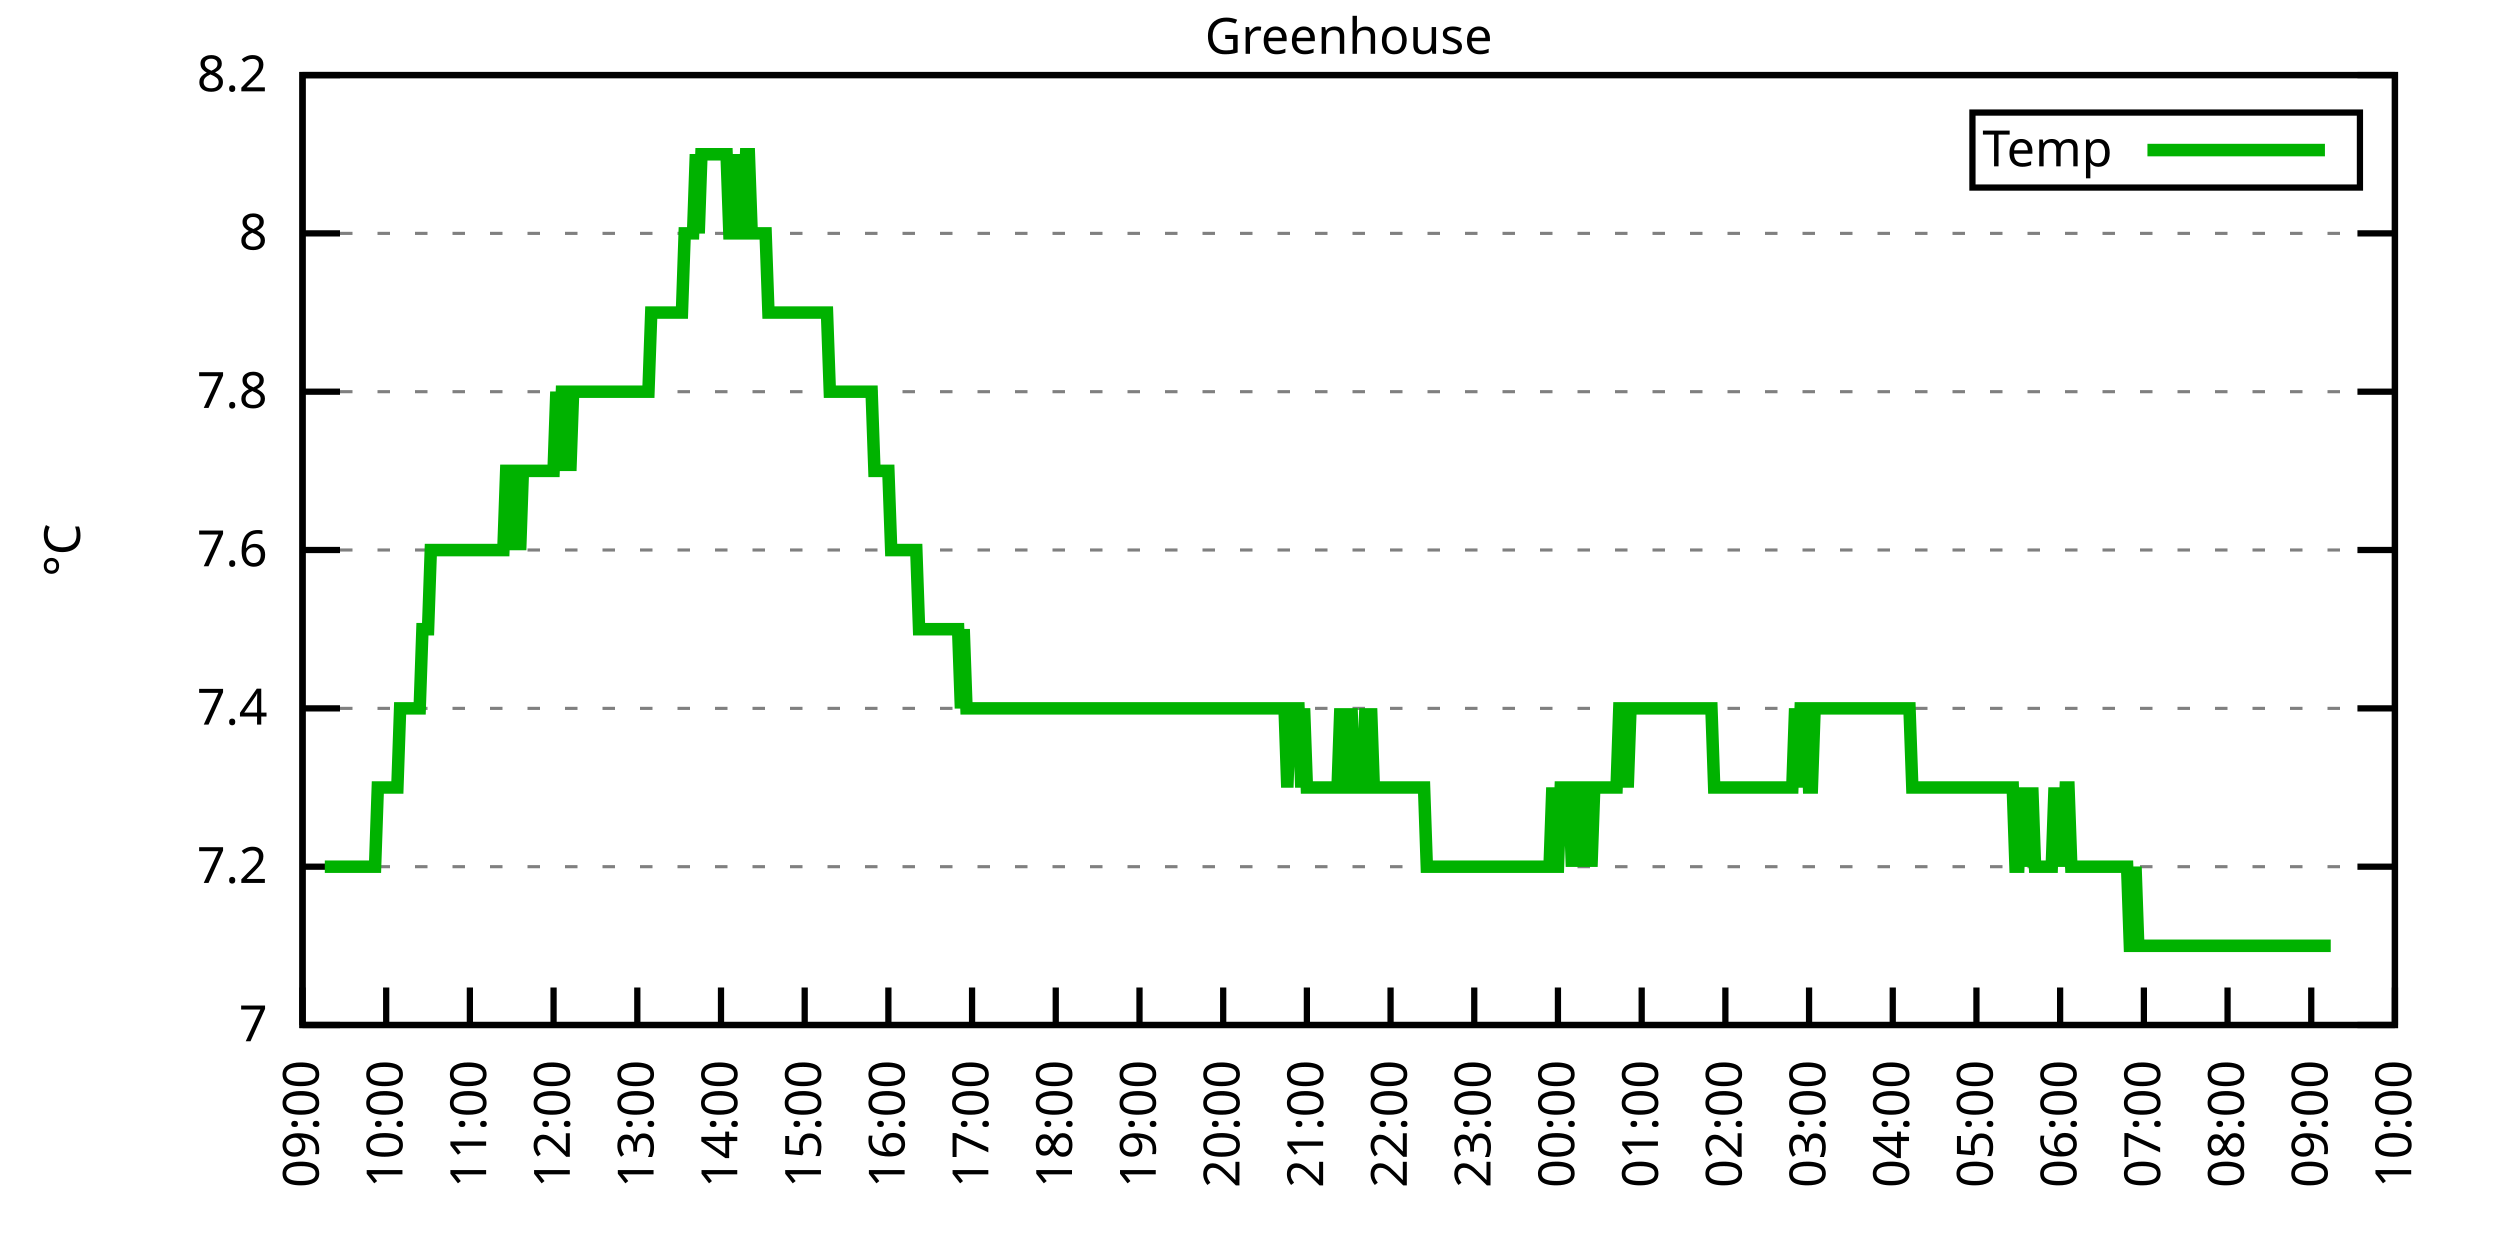
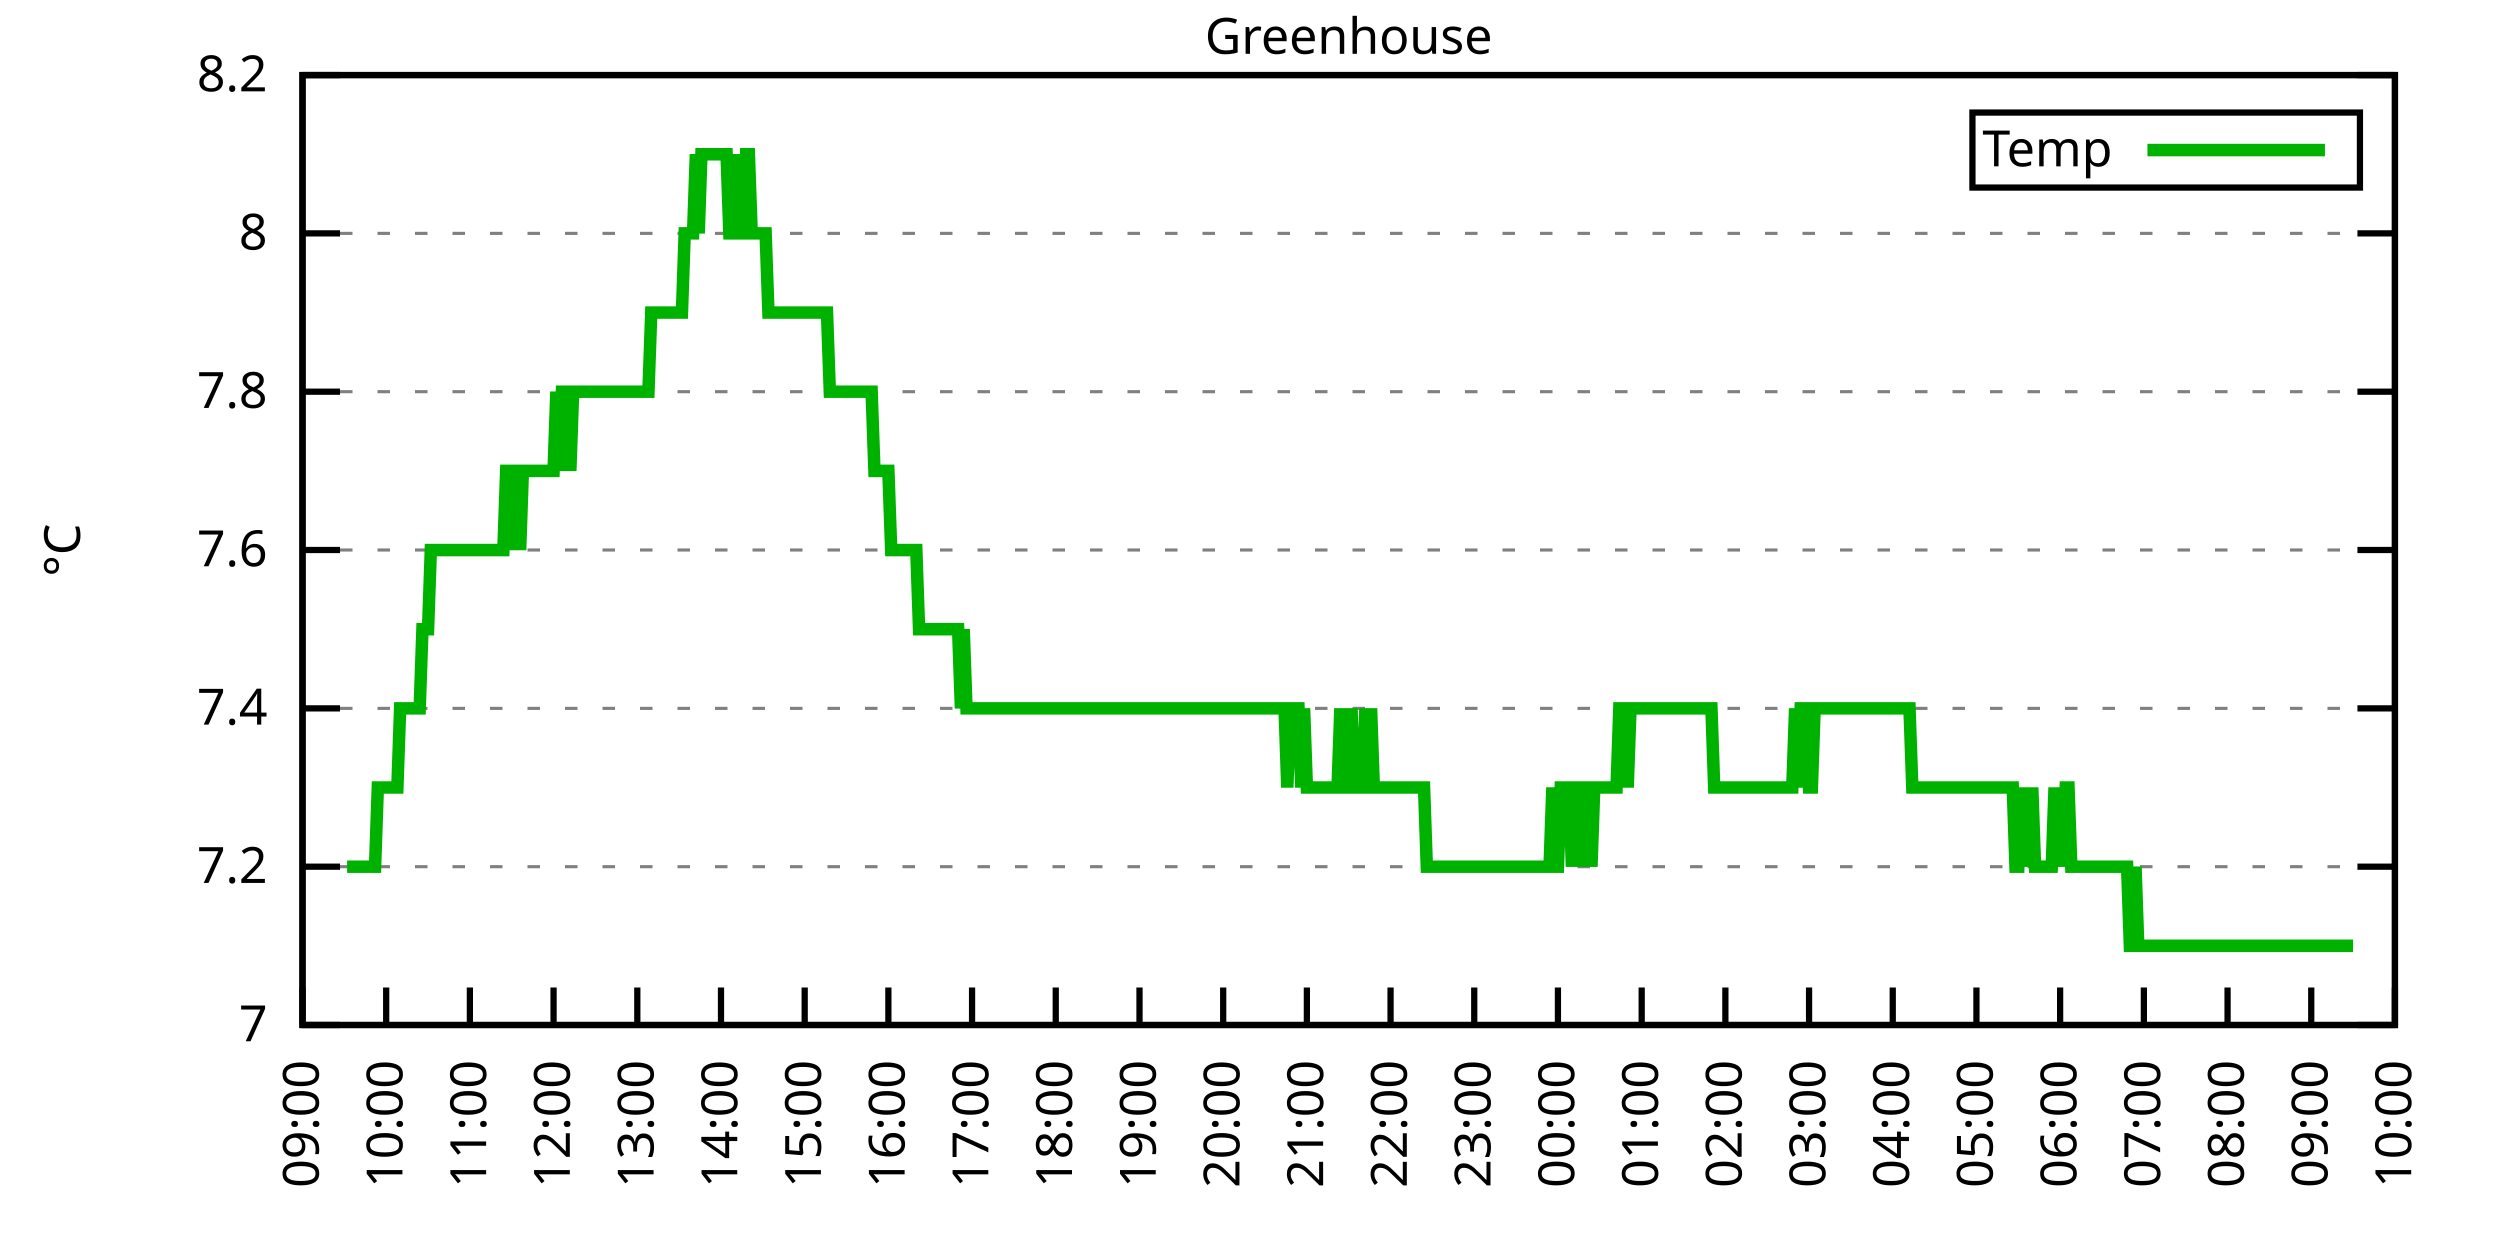
<svg xmlns="http://www.w3.org/2000/svg" xmlns:xlink="http://www.w3.org/1999/xlink" width="400" height="200" viewBox="0 0 400 200">
  <g id="gnuplot_canvas">
    <rect x="0" y="0" width="400" height="200" fill="none" />
    <defs>
      <circle id="gpDot" r="0.5" stroke-width="0.5" stroke="currentColor" />
      <path id="gpPt0" stroke-width="0.333" stroke="currentColor" d="M-1,0 h2 M0,-1 v2" />
      <path id="gpPt1" stroke-width="0.333" stroke="currentColor" d="M-1,-1 L1,1 M1,-1 L-1,1" />
      <path id="gpPt2" stroke-width="0.333" stroke="currentColor" d="M-1,0 L1,0 M0,-1 L0,1 M-1,-1 L1,1 M-1,1 L1,-1" />
      <rect id="gpPt3" stroke-width="0.333" stroke="currentColor" x="-1" y="-1" width="2" height="2" />
      <rect id="gpPt4" stroke-width="0.333" stroke="currentColor" fill="currentColor" x="-1" y="-1" width="2" height="2" />
      <circle id="gpPt5" stroke-width="0.333" stroke="currentColor" cx="0" cy="0" r="1" />
      <use xlink:href="#gpPt5" id="gpPt6" fill="currentColor" stroke="none" />
      <path id="gpPt7" stroke-width="0.333" stroke="currentColor" d="M0,-1.33 L-1.33,0.67 L1.33,0.67 z" />
      <use xlink:href="#gpPt7" id="gpPt8" fill="currentColor" stroke="none" />
      <use xlink:href="#gpPt7" id="gpPt9" stroke="currentColor" transform="rotate(180)" />
      <use xlink:href="#gpPt9" id="gpPt10" fill="currentColor" stroke="none" />
      <use xlink:href="#gpPt3" id="gpPt11" stroke="currentColor" transform="rotate(45)" />
      <use xlink:href="#gpPt11" id="gpPt12" fill="currentColor" stroke="none" />
      <path id="gpPt13" stroke-width="0.333" stroke="currentColor" d="M0,1.330 L1.265,0.411 L0.782,-1.067 L-0.782,-1.076 L-1.265,0.411 z" />
      <use xlink:href="#gpPt13" id="gpPt14" fill="currentColor" stroke="none" />
      <filter id="textbox" filterUnits="objectBoundingBox" x="0" y="0" height="1" width="1">
        <feFlood flood-color="white" flood-opacity="1" result="bgnd" />
        <feComposite in="SourceGraphic" in2="bgnd" operator="atop" />
      </filter>
      <filter id="greybox" filterUnits="objectBoundingBox" x="0" y="0" height="1" width="1">
        <feFlood flood-color="lightgrey" flood-opacity="1" result="grey" />
        <feComposite in="SourceGraphic" in2="grey" operator="atop" />
      </filter>
    </defs>
    <g fill="none" color="white" stroke="currentColor" stroke-width="1.00" stroke-linecap="butt" stroke-linejoin="miter">
</g>
    <g fill="none" color="black" stroke="currentColor" stroke-width="1.00" stroke-linecap="butt" stroke-linejoin="miter">
      <g stroke="none" shape-rendering="crispEdges">
        <polygon fill="rgb(255, 255, 255)" points="48.40,164.00 383.18,164.00 383.18,12.02 48.40,12.02 " />
      </g>
    </g>
    <g fill="none" color="black" stroke="currentColor" stroke-width="1.00" stroke-linecap="butt" stroke-linejoin="miter">
</g>
    <g fill="none" color="black" stroke="black" stroke-width="0.50" stroke-linecap="butt" stroke-linejoin="miter">
</g>
    <g fill="none" color="gray" stroke="currentColor" stroke-width="0.50" stroke-linecap="butt" stroke-linejoin="miter">
      <path stroke="gray" stroke-dasharray="2,4" class="gridline" d="M48.40,164.00 L383.19,164.00  " />
    </g>
    <g fill="none" color="gray" stroke="gray" stroke-width="1.00" stroke-linecap="butt" stroke-linejoin="miter">
</g>
    <g fill="none" color="black" stroke="currentColor" stroke-width="1.00" stroke-linecap="butt" stroke-linejoin="miter">
      <path stroke="black" d="M48.40,164.00 L54.40,164.00 M383.19,164.00 L377.19,164.00  " />
      <g transform="translate(42.80,166.60)" stroke="none" fill="black" font-family="Sans" font-size="8.00" text-anchor="end">
        <text>
          <tspan font-family="Sans"> 7</tspan>
        </text>
      </g>
    </g>
    <g fill="none" color="black" stroke="currentColor" stroke-width="1.00" stroke-linecap="butt" stroke-linejoin="miter">
</g>
    <g fill="none" color="black" stroke="black" stroke-width="0.50" stroke-linecap="butt" stroke-linejoin="miter">
</g>
    <g fill="none" color="gray" stroke="currentColor" stroke-width="0.50" stroke-linecap="butt" stroke-linejoin="miter">
      <path stroke="gray" stroke-dasharray="2,4" class="gridline" d="M48.40,138.67 L383.19,138.67  " />
    </g>
    <g fill="none" color="gray" stroke="gray" stroke-width="1.00" stroke-linecap="butt" stroke-linejoin="miter">
</g>
    <g fill="none" color="black" stroke="currentColor" stroke-width="1.00" stroke-linecap="butt" stroke-linejoin="miter">
      <path stroke="black" d="M48.40,138.67 L54.40,138.67 M383.19,138.67 L377.19,138.67  " />
      <g transform="translate(42.80,141.27)" stroke="none" fill="black" font-family="Sans" font-size="8.00" text-anchor="end">
        <text>
          <tspan font-family="Sans"> 7.2</tspan>
        </text>
      </g>
    </g>
    <g fill="none" color="black" stroke="currentColor" stroke-width="1.00" stroke-linecap="butt" stroke-linejoin="miter">
</g>
    <g fill="none" color="black" stroke="black" stroke-width="0.50" stroke-linecap="butt" stroke-linejoin="miter">
</g>
    <g fill="none" color="gray" stroke="currentColor" stroke-width="0.50" stroke-linecap="butt" stroke-linejoin="miter">
      <path stroke="gray" stroke-dasharray="2,4" class="gridline" d="M48.40,113.34 L383.19,113.34  " />
    </g>
    <g fill="none" color="gray" stroke="gray" stroke-width="1.00" stroke-linecap="butt" stroke-linejoin="miter">
</g>
    <g fill="none" color="black" stroke="currentColor" stroke-width="1.00" stroke-linecap="butt" stroke-linejoin="miter">
      <path stroke="black" d="M48.40,113.34 L54.40,113.34 M383.19,113.34 L377.19,113.34  " />
      <g transform="translate(42.80,115.94)" stroke="none" fill="black" font-family="Sans" font-size="8.00" text-anchor="end">
        <text>
          <tspan font-family="Sans"> 7.4</tspan>
        </text>
      </g>
    </g>
    <g fill="none" color="black" stroke="currentColor" stroke-width="1.00" stroke-linecap="butt" stroke-linejoin="miter">
</g>
    <g fill="none" color="black" stroke="black" stroke-width="0.50" stroke-linecap="butt" stroke-linejoin="miter">
</g>
    <g fill="none" color="gray" stroke="currentColor" stroke-width="0.50" stroke-linecap="butt" stroke-linejoin="miter">
      <path stroke="gray" stroke-dasharray="2,4" class="gridline" d="M48.40,88.00 L383.19,88.00  " />
    </g>
    <g fill="none" color="gray" stroke="gray" stroke-width="1.00" stroke-linecap="butt" stroke-linejoin="miter">
</g>
    <g fill="none" color="black" stroke="currentColor" stroke-width="1.00" stroke-linecap="butt" stroke-linejoin="miter">
      <path stroke="black" d="M48.40,88.00 L54.40,88.00 M383.19,88.00 L377.19,88.00  " />
      <g transform="translate(42.80,90.60)" stroke="none" fill="black" font-family="Sans" font-size="8.00" text-anchor="end">
        <text>
          <tspan font-family="Sans"> 7.6</tspan>
        </text>
      </g>
    </g>
    <g fill="none" color="black" stroke="currentColor" stroke-width="1.00" stroke-linecap="butt" stroke-linejoin="miter">
</g>
    <g fill="none" color="black" stroke="black" stroke-width="0.50" stroke-linecap="butt" stroke-linejoin="miter">
</g>
    <g fill="none" color="gray" stroke="currentColor" stroke-width="0.50" stroke-linecap="butt" stroke-linejoin="miter">
      <path stroke="gray" stroke-dasharray="2,4" class="gridline" d="M48.40,62.67 L383.19,62.67  " />
    </g>
    <g fill="none" color="gray" stroke="gray" stroke-width="1.00" stroke-linecap="butt" stroke-linejoin="miter">
</g>
    <g fill="none" color="black" stroke="currentColor" stroke-width="1.00" stroke-linecap="butt" stroke-linejoin="miter">
      <path stroke="black" d="M48.40,62.67 L54.40,62.67 M383.19,62.67 L377.19,62.67  " />
      <g transform="translate(42.80,65.27)" stroke="none" fill="black" font-family="Sans" font-size="8.00" text-anchor="end">
        <text>
          <tspan font-family="Sans"> 7.8</tspan>
        </text>
      </g>
    </g>
    <g fill="none" color="black" stroke="currentColor" stroke-width="1.00" stroke-linecap="butt" stroke-linejoin="miter">
</g>
    <g fill="none" color="black" stroke="black" stroke-width="0.50" stroke-linecap="butt" stroke-linejoin="miter">
</g>
    <g fill="none" color="gray" stroke="currentColor" stroke-width="0.50" stroke-linecap="butt" stroke-linejoin="miter">
      <path stroke="gray" stroke-dasharray="2,4" class="gridline" d="M48.40,37.34 L383.19,37.34  " />
    </g>
    <g fill="none" color="gray" stroke="gray" stroke-width="1.00" stroke-linecap="butt" stroke-linejoin="miter">
</g>
    <g fill="none" color="black" stroke="currentColor" stroke-width="1.00" stroke-linecap="butt" stroke-linejoin="miter">
      <path stroke="black" d="M48.40,37.34 L54.40,37.34 M383.19,37.34 L377.19,37.34  " />
      <g transform="translate(42.80,39.94)" stroke="none" fill="black" font-family="Sans" font-size="8.00" text-anchor="end">
        <text>
          <tspan font-family="Sans"> 8</tspan>
        </text>
      </g>
    </g>
    <g fill="none" color="black" stroke="currentColor" stroke-width="1.00" stroke-linecap="butt" stroke-linejoin="miter">
</g>
    <g fill="none" color="black" stroke="black" stroke-width="0.50" stroke-linecap="butt" stroke-linejoin="miter">
</g>
    <g fill="none" color="gray" stroke="currentColor" stroke-width="0.50" stroke-linecap="butt" stroke-linejoin="miter">
      <path stroke="gray" stroke-dasharray="2,4" class="gridline" d="M48.40,12.01 L383.19,12.01  " />
    </g>
    <g fill="none" color="gray" stroke="gray" stroke-width="1.00" stroke-linecap="butt" stroke-linejoin="miter">
</g>
    <g fill="none" color="black" stroke="currentColor" stroke-width="1.00" stroke-linecap="butt" stroke-linejoin="miter">
      <path stroke="black" d="M48.40,12.01 L54.40,12.01 M383.19,12.01 L377.19,12.01  " />
      <g transform="translate(42.80,14.61)" stroke="none" fill="black" font-family="Sans" font-size="8.00" text-anchor="end">
        <text>
          <tspan font-family="Sans"> 8.2</tspan>
        </text>
      </g>
    </g>
    <g fill="none" color="black" stroke="currentColor" stroke-width="1.00" stroke-linecap="butt" stroke-linejoin="miter">
      <path stroke="black" d="M48.40,164.00 L48.40,158.00  " />
      <g transform="translate(51.00,169.60) rotate(270.00)" stroke="none" fill="black" font-family="Sans" font-size="8.00" text-anchor="end">
        <text>
          <tspan font-family="Sans">09:00</tspan>
        </text>
      </g>
    </g>
    <g fill="none" color="black" stroke="currentColor" stroke-width="1.00" stroke-linecap="butt" stroke-linejoin="miter">
      <path stroke="black" d="M61.79,164.00 L61.79,158.00  " />
      <g transform="translate(64.39,169.60) rotate(270.00)" stroke="none" fill="black" font-family="Sans" font-size="8.00" text-anchor="end">
        <text>
          <tspan font-family="Sans">10:00</tspan>
        </text>
      </g>
    </g>
    <g fill="none" color="black" stroke="currentColor" stroke-width="1.00" stroke-linecap="butt" stroke-linejoin="miter">
      <path stroke="black" d="M75.18,164.00 L75.18,158.00  " />
      <g transform="translate(77.78,169.60) rotate(270.00)" stroke="none" fill="black" font-family="Sans" font-size="8.00" text-anchor="end">
        <text>
          <tspan font-family="Sans">11:00</tspan>
        </text>
      </g>
    </g>
    <g fill="none" color="black" stroke="currentColor" stroke-width="1.00" stroke-linecap="butt" stroke-linejoin="miter">
      <path stroke="black" d="M88.57,164.00 L88.57,158.00  " />
      <g transform="translate(91.17,169.60) rotate(270.00)" stroke="none" fill="black" font-family="Sans" font-size="8.00" text-anchor="end">
        <text>
          <tspan font-family="Sans">12:00</tspan>
        </text>
      </g>
    </g>
    <g fill="none" color="black" stroke="currentColor" stroke-width="1.00" stroke-linecap="butt" stroke-linejoin="miter">
      <path stroke="black" d="M101.97,164.00 L101.97,158.00  " />
      <g transform="translate(104.57,169.60) rotate(270.00)" stroke="none" fill="black" font-family="Sans" font-size="8.00" text-anchor="end">
        <text>
          <tspan font-family="Sans">13:00</tspan>
        </text>
      </g>
    </g>
    <g fill="none" color="black" stroke="currentColor" stroke-width="1.00" stroke-linecap="butt" stroke-linejoin="miter">
      <path stroke="black" d="M115.36,164.00 L115.36,158.00  " />
      <g transform="translate(117.96,169.60) rotate(270.00)" stroke="none" fill="black" font-family="Sans" font-size="8.00" text-anchor="end">
        <text>
          <tspan font-family="Sans">14:00</tspan>
        </text>
      </g>
    </g>
    <g fill="none" color="black" stroke="currentColor" stroke-width="1.00" stroke-linecap="butt" stroke-linejoin="miter">
      <path stroke="black" d="M128.75,164.00 L128.75,158.00  " />
      <g transform="translate(131.35,169.60) rotate(270.00)" stroke="none" fill="black" font-family="Sans" font-size="8.00" text-anchor="end">
        <text>
          <tspan font-family="Sans">15:00</tspan>
        </text>
      </g>
    </g>
    <g fill="none" color="black" stroke="currentColor" stroke-width="1.00" stroke-linecap="butt" stroke-linejoin="miter">
      <path stroke="black" d="M142.14,164.00 L142.14,158.00  " />
      <g transform="translate(144.74,169.60) rotate(270.00)" stroke="none" fill="black" font-family="Sans" font-size="8.00" text-anchor="end">
        <text>
          <tspan font-family="Sans">16:00</tspan>
        </text>
      </g>
    </g>
    <g fill="none" color="black" stroke="currentColor" stroke-width="1.00" stroke-linecap="butt" stroke-linejoin="miter">
      <path stroke="black" d="M155.53,164.00 L155.53,158.00  " />
      <g transform="translate(158.13,169.60) rotate(270.00)" stroke="none" fill="black" font-family="Sans" font-size="8.00" text-anchor="end">
        <text>
          <tspan font-family="Sans">17:00</tspan>
        </text>
      </g>
    </g>
    <g fill="none" color="black" stroke="currentColor" stroke-width="1.00" stroke-linecap="butt" stroke-linejoin="miter">
      <path stroke="black" d="M168.92,164.00 L168.92,158.00  " />
      <g transform="translate(171.52,169.60) rotate(270.00)" stroke="none" fill="black" font-family="Sans" font-size="8.00" text-anchor="end">
        <text>
          <tspan font-family="Sans">18:00</tspan>
        </text>
      </g>
    </g>
    <g fill="none" color="black" stroke="currentColor" stroke-width="1.00" stroke-linecap="butt" stroke-linejoin="miter">
      <path stroke="black" d="M182.32,164.00 L182.32,158.00  " />
      <g transform="translate(184.92,169.60) rotate(270.00)" stroke="none" fill="black" font-family="Sans" font-size="8.00" text-anchor="end">
        <text>
          <tspan font-family="Sans">19:00</tspan>
        </text>
      </g>
    </g>
    <g fill="none" color="black" stroke="currentColor" stroke-width="1.00" stroke-linecap="butt" stroke-linejoin="miter">
      <path stroke="black" d="M195.71,164.00 L195.71,158.00  " />
      <g transform="translate(198.31,169.60) rotate(270.00)" stroke="none" fill="black" font-family="Sans" font-size="8.00" text-anchor="end">
        <text>
          <tspan font-family="Sans">20:00</tspan>
        </text>
      </g>
    </g>
    <g fill="none" color="black" stroke="currentColor" stroke-width="1.00" stroke-linecap="butt" stroke-linejoin="miter">
      <path stroke="black" d="M209.10,164.00 L209.10,158.00  " />
      <g transform="translate(211.70,169.60) rotate(270.00)" stroke="none" fill="black" font-family="Sans" font-size="8.00" text-anchor="end">
        <text>
          <tspan font-family="Sans">21:00</tspan>
        </text>
      </g>
    </g>
    <g fill="none" color="black" stroke="currentColor" stroke-width="1.00" stroke-linecap="butt" stroke-linejoin="miter">
      <path stroke="black" d="M222.49,164.00 L222.49,158.00  " />
      <g transform="translate(225.09,169.60) rotate(270.00)" stroke="none" fill="black" font-family="Sans" font-size="8.00" text-anchor="end">
        <text>
          <tspan font-family="Sans">22:00</tspan>
        </text>
      </g>
    </g>
    <g fill="none" color="black" stroke="currentColor" stroke-width="1.00" stroke-linecap="butt" stroke-linejoin="miter">
      <path stroke="black" d="M235.88,164.00 L235.88,158.00  " />
      <g transform="translate(238.48,169.60) rotate(270.00)" stroke="none" fill="black" font-family="Sans" font-size="8.00" text-anchor="end">
        <text>
          <tspan font-family="Sans">23:00</tspan>
        </text>
      </g>
    </g>
    <g fill="none" color="black" stroke="currentColor" stroke-width="1.00" stroke-linecap="butt" stroke-linejoin="miter">
      <path stroke="black" d="M249.27,164.00 L249.27,158.00  " />
      <g transform="translate(251.87,169.60) rotate(270.00)" stroke="none" fill="black" font-family="Sans" font-size="8.00" text-anchor="end">
        <text>
          <tspan font-family="Sans">00:00</tspan>
        </text>
      </g>
    </g>
    <g fill="none" color="black" stroke="currentColor" stroke-width="1.00" stroke-linecap="butt" stroke-linejoin="miter">
      <path stroke="black" d="M262.67,164.00 L262.67,158.00  " />
      <g transform="translate(265.27,169.60) rotate(270.00)" stroke="none" fill="black" font-family="Sans" font-size="8.00" text-anchor="end">
        <text>
          <tspan font-family="Sans">01:00</tspan>
        </text>
      </g>
    </g>
    <g fill="none" color="black" stroke="currentColor" stroke-width="1.00" stroke-linecap="butt" stroke-linejoin="miter">
      <path stroke="black" d="M276.06,164.00 L276.06,158.00  " />
      <g transform="translate(278.66,169.60) rotate(270.00)" stroke="none" fill="black" font-family="Sans" font-size="8.00" text-anchor="end">
        <text>
          <tspan font-family="Sans">02:00</tspan>
        </text>
      </g>
    </g>
    <g fill="none" color="black" stroke="currentColor" stroke-width="1.00" stroke-linecap="butt" stroke-linejoin="miter">
      <path stroke="black" d="M289.45,164.00 L289.45,158.00  " />
      <g transform="translate(292.05,169.60) rotate(270.00)" stroke="none" fill="black" font-family="Sans" font-size="8.00" text-anchor="end">
        <text>
          <tspan font-family="Sans">03:00</tspan>
        </text>
      </g>
    </g>
    <g fill="none" color="black" stroke="currentColor" stroke-width="1.00" stroke-linecap="butt" stroke-linejoin="miter">
      <path stroke="black" d="M302.84,164.00 L302.84,158.00  " />
      <g transform="translate(305.44,169.60) rotate(270.00)" stroke="none" fill="black" font-family="Sans" font-size="8.00" text-anchor="end">
        <text>
          <tspan font-family="Sans">04:00</tspan>
        </text>
      </g>
    </g>
    <g fill="none" color="black" stroke="currentColor" stroke-width="1.00" stroke-linecap="butt" stroke-linejoin="miter">
      <path stroke="black" d="M316.23,164.00 L316.23,158.00  " />
      <g transform="translate(318.83,169.60) rotate(270.00)" stroke="none" fill="black" font-family="Sans" font-size="8.00" text-anchor="end">
        <text>
          <tspan font-family="Sans">05:00</tspan>
        </text>
      </g>
    </g>
    <g fill="none" color="black" stroke="currentColor" stroke-width="1.00" stroke-linecap="butt" stroke-linejoin="miter">
      <path stroke="black" d="M329.62,164.00 L329.62,158.00  " />
      <g transform="translate(332.22,169.60) rotate(270.00)" stroke="none" fill="black" font-family="Sans" font-size="8.00" text-anchor="end">
        <text>
          <tspan font-family="Sans">06:00</tspan>
        </text>
      </g>
    </g>
    <g fill="none" color="black" stroke="currentColor" stroke-width="1.00" stroke-linecap="butt" stroke-linejoin="miter">
      <path stroke="black" d="M343.02,164.00 L343.02,158.00  " />
      <g transform="translate(345.62,169.60) rotate(270.00)" stroke="none" fill="black" font-family="Sans" font-size="8.00" text-anchor="end">
        <text>
          <tspan font-family="Sans">07:00</tspan>
        </text>
      </g>
    </g>
    <g fill="none" color="black" stroke="currentColor" stroke-width="1.00" stroke-linecap="butt" stroke-linejoin="miter">
      <path stroke="black" d="M356.41,164.00 L356.41,158.00  " />
      <g transform="translate(359.01,169.60) rotate(270.00)" stroke="none" fill="black" font-family="Sans" font-size="8.00" text-anchor="end">
        <text>
          <tspan font-family="Sans">08:00</tspan>
        </text>
      </g>
    </g>
    <g fill="none" color="black" stroke="currentColor" stroke-width="1.00" stroke-linecap="butt" stroke-linejoin="miter">
      <path stroke="black" d="M369.80,164.00 L369.80,158.00  " />
      <g transform="translate(372.40,169.60) rotate(270.00)" stroke="none" fill="black" font-family="Sans" font-size="8.00" text-anchor="end">
        <text>
          <tspan font-family="Sans">09:00</tspan>
        </text>
      </g>
    </g>
    <g fill="none" color="black" stroke="currentColor" stroke-width="1.00" stroke-linecap="butt" stroke-linejoin="miter">
      <path stroke="black" d="M383.19,164.00 L383.19,158.00  " />
      <g transform="translate(385.79,169.60) rotate(270.00)" stroke="none" fill="black" font-family="Sans" font-size="8.00" text-anchor="end">
        <text>
          <tspan font-family="Sans">10:00</tspan>
        </text>
      </g>
    </g>
    <g fill="none" color="black" stroke="currentColor" stroke-width="1.00" stroke-linecap="butt" stroke-linejoin="miter">
</g>
    <g fill="none" color="black" stroke="currentColor" stroke-width="1.00" stroke-linecap="butt" stroke-linejoin="miter">
      <path stroke="black" d="M48.40,12.01 L48.40,164.00 L383.19,164.00 L383.19,12.01 L48.40,12.01 Z  " />
    </g>
    <g fill="none" color="black" stroke="currentColor" stroke-width="1.00" stroke-linecap="butt" stroke-linejoin="miter">
</g>
    <g fill="none" color="black" stroke="currentColor" stroke-width="1.00" stroke-linecap="butt" stroke-linejoin="miter">
      <path stroke="black" d="M315.59,30.01 L315.59,18.01 L377.59,18.01 L377.59,30.01 L315.59,30.01 Z  " />
    </g>
    <g id="Greenhouse_plot_1">
      <g fill="none" color="white" stroke="black" stroke-width="2.00" stroke-linecap="butt" stroke-linejoin="miter">
</g>
      <g fill="none" color="black" stroke="currentColor" stroke-width="2.00" stroke-linecap="butt" stroke-linejoin="miter">
        <g transform="translate(337.99,26.61)" stroke="none" fill="black" font-family="Sans" font-size="8.00" text-anchor="end">
          <text>
            <tspan font-family="Sans">Temp</tspan>
          </text>
        </g>
      </g>
      <g fill="none" color="black" stroke="currentColor" stroke-width="2.00" stroke-linecap="butt" stroke-linejoin="miter">
-         <path stroke="rgb(  0, 178,   0)" d="M343.59,24.01 L371.99,24.01 M51.97,138.67 L52.42,138.67 L52.86,138.67 L53.31,138.67 L53.76,138.67 L54.20,138.67   L54.65,138.67 L55.10,138.67 L55.54,138.67 L55.99,138.67 L56.43,138.67 L56.88,138.67 L57.33,138.67 L57.77,138.67   L58.22,138.67 L58.67,138.67 L59.11,138.67 L59.56,138.67 L60.01,138.67 L60.45,126.00 L60.90,126.00 L61.35,126.00   L61.79,126.00 L62.24,126.00 L62.68,126.00 L63.13,126.00 L63.58,126.00 L64.02,113.34 L64.47,113.34 L64.92,113.34   L65.36,113.34 L65.81,113.34 L66.26,113.34 L66.70,113.34 L67.15,113.34 L67.59,100.67 L68.04,100.67 L68.49,100.67   L68.93,88.01 L69.38,88.01 L69.83,88.01 L70.27,88.01 L70.72,88.01 L71.17,88.01 L71.61,88.01 L72.06,88.01   L72.50,88.01 L72.95,88.01 L73.40,88.01 L73.84,88.01 L74.29,88.01 L74.74,88.01 L75.18,88.01 L75.63,88.01   L76.08,88.01 L76.52,88.01 L76.97,88.01 L77.42,88.01 L77.86,88.01 L78.31,88.01 L78.75,88.01 L79.20,88.01   L79.65,88.01 L80.09,88.01 L80.54,88.01 L80.99,75.34 L81.43,75.34 L81.88,75.34 L82.33,88.01 L82.77,75.34   L83.22,88.01 L83.66,75.34 L84.11,75.34 L84.56,75.34 L85.00,75.34 L85.45,75.34 L85.90,75.34 L86.34,75.34   L86.79,75.34 L87.24,75.34 L87.68,75.34 L88.13,75.34 L88.57,75.34 L89.02,62.67 L89.47,75.34 L89.91,62.67   L90.36,62.67 L90.81,62.67 L91.25,75.34 L91.70,62.67 L92.15,62.67 L92.59,62.67 L93.04,62.67 L93.49,62.67   L93.93,62.67 L94.38,62.67 L94.82,62.67 L95.27,62.67 L95.72,62.67 L96.16,62.67 L96.61,62.67 L97.06,62.67   L97.50,62.67 L97.95,62.67 L98.40,62.67 L98.84,62.67 L99.29,62.67 L99.73,62.67 L100.18,62.67 L100.63,62.67   L101.07,62.67 L101.52,62.67 L101.97,62.67 L102.41,62.67 L102.86,62.67 L103.31,62.67 L103.75,62.67 L104.20,50.01   L104.64,50.01 L105.09,50.01 L105.54,50.01 L105.98,50.01 L106.43,50.01 L106.88,50.01 L107.32,50.01 L107.77,50.01   L108.22,50.01 L108.66,50.01 L109.11,50.01 L109.55,37.34 L110.00,37.34 L110.45,37.34 L110.89,37.34 L111.34,24.68   L111.79,37.34 L112.23,24.68 L112.68,24.68 L113.13,24.68 L113.57,24.68 L114.02,24.68 L114.47,24.68 L114.91,24.68   L115.36,24.68 L115.80,24.68 L116.25,24.68 L116.70,37.34 L117.14,37.34 L117.59,24.68 L118.04,37.34 L118.48,37.34   L118.93,37.34 L119.38,24.68 L119.82,24.68 L120.27,37.34 L120.71,37.34 L121.16,37.34 L121.61,37.34 L122.05,37.34   L122.50,37.34 L122.95,50.01 L123.39,50.01 L123.84,50.01 L124.29,50.01 L124.73,50.01 L125.18,50.01 L125.62,50.01   L126.07,50.01 L126.52,50.01 L126.96,50.01 L127.41,50.01 L127.86,50.01 L128.30,50.01 L128.75,50.01 L129.20,50.01   L129.64,50.01 L130.09,50.01 L130.54,50.01 L130.98,50.01 L131.43,50.01 L131.87,50.01 L132.32,50.01 L132.77,62.67   L133.21,62.67 L133.66,62.67 L134.11,62.67 L134.55,62.67 L135.00,62.67 L135.45,62.67 L135.89,62.67 L136.34,62.67   L136.78,62.67 L137.23,62.67 L137.68,62.67 L138.12,62.67 L138.57,62.67 L139.02,62.67 L139.46,62.67 L139.91,75.34   L140.36,75.34 L140.80,75.34 L141.25,75.34 L141.69,75.34 L142.14,75.34 L142.59,88.01 L143.03,88.01 L143.48,88.01   L143.93,88.01 L144.37,88.01 L144.82,88.01 L145.27,88.01 L145.71,88.01 L146.16,88.01 L146.61,88.01 L147.05,100.67   L147.50,100.67 L147.94,100.67 L148.39,100.67 L148.84,100.67 L149.28,100.67 L149.73,100.67 L150.18,100.67 L150.62,100.67   L151.07,100.67 L151.52,100.67 L151.96,100.67 L152.41,100.67 L152.85,100.67 L153.30,100.67 L153.75,113.34 L154.19,100.67   L154.64,113.34 L155.09,113.34 L155.53,113.34 L155.98,113.34 L156.43,113.34 L156.87,113.34 L157.32,113.34 L157.76,113.34   L158.21,113.34 L158.66,113.34 L159.10,113.34 L159.55,113.34 L160.00,113.34 L160.44,113.34 L160.89,113.34 L161.34,113.34   L161.78,113.34 L162.23,113.34 L162.67,113.34 L163.12,113.34 L163.57,113.34 L164.01,113.34 L164.46,113.34 L164.91,113.34   L165.35,113.34 L165.80,113.34 L166.25,113.34 L166.69,113.34 L167.14,113.34 L167.59,113.34 L168.03,113.34 L168.48,113.34   L168.92,113.34 L169.37,113.34 L169.82,113.34 L170.26,113.34 L170.71,113.34 L171.16,113.34 L171.60,113.34 L172.05,113.34   L172.50,113.34 L172.94,113.34 L173.39,113.34 L173.83,113.34 L174.28,113.34 L174.73,113.34 L175.17,113.34 L175.62,113.34   L176.07,113.34 L176.51,113.34 L176.96,113.34 L177.41,113.34 L177.85,113.34 L178.30,113.34 L178.74,113.34 L179.19,113.34   L179.64,113.34 L180.08,113.34 L180.53,113.34 L180.98,113.34 L181.42,113.34 L181.87,113.34 L182.32,113.34 L182.76,113.34   L183.21,113.34 L183.66,113.34 L184.10,113.34 L184.55,113.34 L184.99,113.34 L185.44,113.34 L185.89,113.34 L186.33,113.34   L186.78,113.34 L187.23,113.34 L187.67,113.34 L188.12,113.34 L188.57,113.34 L189.01,113.34 L189.46,113.34 L189.90,113.34   L190.35,113.34 L190.80,113.34 L191.24,113.34 L191.69,113.34 L192.14,113.34 L192.58,113.34 L193.03,113.34 L193.48,113.34   L193.92,113.34 L194.37,113.34 L194.81,113.34 L195.26,113.34 L195.71,113.34 L196.15,113.34 L196.60,113.34 L197.05,113.34   L197.49,113.34 L197.94,113.34 L198.39,113.34 L198.83,113.34 L199.28,113.34 L199.73,113.34 L200.17,113.34 L200.62,113.34   L201.06,113.34 L201.51,113.34 L201.96,113.34 L202.40,113.34 L202.85,113.34 L203.30,113.34 L203.74,113.34 L204.19,113.34   L204.64,113.34 L205.08,113.34 L205.53,113.34 L205.97,126.00 L206.42,113.34 L206.87,113.34 L207.31,113.34 L207.76,113.34   L208.21,126.00 L208.65,113.34 L209.10,126.00 L209.55,126.00 L209.99,126.00 L210.44,126.00 L210.88,126.00 L211.33,126.00   L211.78,126.00 L212.22,126.00 L212.67,126.00 L213.12,126.00 L213.56,126.00 L214.01,126.00 L214.46,113.34 L214.90,126.00   L215.35,126.00 L215.80,126.00 L216.24,113.34 L216.69,126.00 L217.13,126.00 L217.58,126.00 L218.03,126.00 L218.47,113.34   L218.92,126.00 L219.37,113.34 L219.81,126.00 L220.26,126.00 L220.71,126.00 L221.15,126.00 L221.60,126.00 L222.04,126.00   L222.49,126.00 L222.94,126.00 L223.38,126.00 L223.83,126.00 L224.28,126.00 L224.72,126.00 L225.17,126.00 L225.62,126.00   L226.06,126.00 L226.51,126.00 L226.95,126.00 L227.40,126.00 L227.85,126.00 L228.29,138.67 L228.74,138.67 L229.19,138.67   L229.63,138.67 L230.08,138.67 L230.53,138.67 L230.97,138.67 L231.42,138.67 L231.86,138.67 L232.31,138.67 L232.76,138.67   L233.20,138.67 L233.65,138.67 L234.10,138.67 L234.54,138.67 L234.99,138.67 L235.44,138.67 L235.88,138.67 L236.33,138.67   L236.78,138.67 L237.22,138.67 L237.67,138.67 L238.11,138.67 L238.56,138.67 L239.01,138.67 L239.45,138.67 L239.90,138.67   L240.35,138.67 L240.79,138.67 L241.24,138.67 L241.69,138.67 L242.13,138.67 L242.58,138.67 L243.02,138.67 L243.47,138.67   L243.92,138.67 L244.36,138.67 L244.81,138.67 L245.26,138.67 L245.70,138.67 L246.15,138.67 L246.60,138.67 L247.04,138.67   L247.49,138.67 L247.93,138.67 L248.38,126.00 L248.83,138.67 L249.27,138.67 L249.72,126.00 L250.17,126.00 L250.61,126.00   L251.06,126.00 L251.51,138.67 L251.95,126.00 L252.40,126.00 L252.85,126.00 L253.29,138.67 L253.74,126.00 L254.18,126.00   L254.63,138.67 L255.08,126.00 L255.52,126.00 L255.97,126.00 L256.42,126.00 L256.86,126.00 L257.31,126.00 L257.76,126.00   L258.20,126.00 L258.65,126.00 L259.09,113.34 L259.54,113.34 L259.99,113.34 L260.43,126.00 L260.88,113.34 L261.33,113.34   L261.77,113.34 L262.22,113.34 L262.67,113.34 L263.11,113.34 L263.56,113.34 L264.00,113.34 L264.45,113.34 L264.90,113.34   L265.34,113.34 L265.79,113.34 L266.24,113.34 L266.68,113.34 L267.13,113.34 L267.58,113.34 L268.02,113.34 L268.47,113.34   L268.92,113.34 L269.36,113.34 L269.81,113.34 L270.25,113.34 L270.70,113.34 L271.15,113.34 L271.59,113.34 L272.04,113.34   L272.49,113.34 L272.93,113.34 L273.38,113.34 L273.83,113.34 L274.27,126.00 L274.72,126.00 L275.16,126.00 L275.61,126.00   L276.06,126.00 L276.50,126.00 L276.95,126.00 L277.40,126.00 L277.84,126.00 L278.29,126.00 L278.74,126.00 L279.18,126.00   L279.63,126.00 L280.07,126.00 L280.52,126.00 L280.97,126.00 L281.41,126.00 L281.86,126.00 L282.31,126.00 L282.75,126.00   L283.20,126.00 L283.65,126.00 L284.09,126.00 L284.54,126.00 L284.98,126.00 L285.43,126.00 L285.88,126.00 L286.32,126.00   L286.77,126.00 L287.22,113.34 L287.66,126.00 L288.11,113.34 L288.56,113.34 L289.00,113.34 L289.45,126.00 L289.90,126.00   L290.34,113.34 L290.79,113.34 L291.23,113.34 L291.68,113.34 L292.13,113.34 L292.57,113.34 L293.02,113.34 L293.47,113.34   L293.91,113.34 L294.36,113.34 L294.81,113.34 L295.25,113.34 L295.70,113.34 L296.14,113.34 L296.59,113.34 L297.04,113.34   L297.48,113.34 L297.93,113.34 L298.38,113.34 L298.82,113.34 L299.27,113.34 L299.72,113.34 L300.16,113.34 L300.61,113.34   L301.05,113.34 L301.50,113.34 L301.95,113.34 L302.39,113.34 L302.84,113.34 L303.29,113.34 L303.73,113.34 L304.18,113.34   L304.63,113.34 L305.07,113.34 L305.52,113.34 L305.97,126.00 L306.41,126.00 L306.86,126.00 L307.30,126.00 L307.75,126.00   L308.20,126.00 L308.64,126.00 L309.09,126.00 L309.54,126.00 L309.98,126.00 L310.43,126.00 L310.88,126.00 L311.32,126.00   L311.77,126.00 L312.21,126.00 L312.66,126.00 L313.11,126.00 L313.55,126.00 L314.00,126.00 L314.45,126.00 L314.89,126.00   L315.34,126.00 L315.79,126.00 L316.23,126.00 L316.68,126.00 L317.12,126.00 L317.57,126.00 L318.02,126.00 L318.46,126.00   L318.91,126.00 L319.36,126.00 L319.80,126.00 L320.25,126.00 L320.70,126.00 L321.14,126.00 L321.59,126.00 L322.04,126.00   L322.48,138.67 L322.93,138.67 L323.37,126.00 L323.82,138.67 L324.27,126.00 L324.71,138.67 L325.16,126.00 L325.61,138.67   L326.05,138.67 L326.50,138.67 L326.95,138.67 L327.39,138.67 L327.84,138.67 L328.28,138.67 L328.73,126.00 L329.18,138.67   L329.62,126.00 L330.07,138.67 L330.52,126.00 L330.96,126.00 L331.41,138.67 L331.86,138.67 L332.30,138.67 L332.75,138.67   L333.19,138.67 L333.64,138.67 L334.09,138.67 L334.53,138.67 L334.98,138.67 L335.43,138.67 L335.87,138.67 L336.32,138.67   L336.77,138.67 L337.21,138.67 L337.66,138.67 L338.10,138.67 L338.55,138.67 L339.00,138.67 L339.44,138.67 L339.89,138.67   L340.34,138.67 L340.78,151.33 L341.23,151.33 L341.68,138.67 L342.12,151.33 L342.57,151.33 L343.02,151.33 L343.46,151.33   L343.91,151.33 L344.35,151.33 L344.80,151.33 L345.25,151.33 L345.69,151.33 L346.14,151.33 L346.59,151.33 L347.03,151.33   L347.48,151.33 L347.93,151.33 L348.37,151.33 L348.82,151.33 L349.26,151.33 L349.71,151.33 L350.16,151.33 L350.60,151.33   L351.05,151.33 L351.50,151.33 L351.94,151.33 L352.39,151.33 L352.84,151.33 L353.28,151.33 L353.73,151.33 L354.17,151.33   L354.62,151.33 L355.07,151.33 L355.51,151.33 L355.96,151.33 L356.41,151.33 L356.85,151.33 L357.30,151.33 L357.75,151.33   L358.19,151.33 L358.64,151.33 L359.09,151.33 L359.53,151.33 L359.98,151.33 L360.42,151.33 L360.87,151.33 L361.32,151.33   L361.76,151.33 L362.21,151.33 L362.66,151.33 L363.10,151.33 L363.55,151.33 L364.00,151.33 L364.44,151.33 L364.89,151.33   L365.33,151.33 L365.78,151.33 L366.23,151.33 L366.67,151.33 L367.12,151.33 L367.57,151.33 L368.01,151.33 L368.46,151.33   L368.91,151.33 L369.35,151.33 L369.80,151.33 L370.24,151.33 L370.69,151.33 L371.14,151.33 L371.58,151.33 L372.03,151.33   L372.48,151.33 L372.92,151.33  " />
+         <path stroke="rgb(  0, 178,   0)" d="M343.59,24.01 L371.99,24.01 M55.54,138.67 L55.99,138.67 L56.43,138.67 L56.88,138.67 L57.33,138.67 L57.77,138.67   L58.22,138.67 L58.67,138.67 L59.11,138.67 L59.56,138.67 L60.01,138.67 L60.45,126.00 L60.90,126.00 L61.35,126.00   L61.79,126.00 L62.24,126.00 L62.68,126.00 L63.13,126.00 L63.58,126.00 L64.02,113.34 L64.47,113.34 L64.92,113.34   L65.36,113.34 L65.81,113.34 L66.26,113.34 L66.70,113.34 L67.15,113.34 L67.59,100.67 L68.04,100.67 L68.49,100.67   L68.93,88.01 L69.38,88.01 L69.83,88.01 L70.27,88.01 L70.72,88.01 L71.17,88.01 L71.61,88.01 L72.06,88.01   L72.50,88.01 L72.95,88.01 L73.40,88.01 L73.84,88.01 L74.29,88.01 L74.74,88.01 L75.18,88.01 L75.63,88.01   L76.08,88.01 L76.52,88.01 L76.97,88.01 L77.42,88.01 L77.86,88.01 L78.31,88.01 L78.75,88.01 L79.20,88.01   L79.65,88.01 L80.09,88.01 L80.54,88.01 L80.99,75.34 L81.43,75.34 L81.88,75.34 L82.33,88.01 L82.77,75.34   L83.22,88.01 L83.66,75.34 L84.11,75.34 L84.56,75.34 L85.00,75.34 L85.45,75.34 L85.90,75.34 L86.34,75.34   L86.79,75.34 L87.24,75.34 L87.68,75.34 L88.13,75.34 L88.57,75.34 L89.02,62.67 L89.47,75.34 L89.91,62.67   L90.36,62.67 L90.81,62.67 L91.25,75.34 L91.70,62.67 L92.15,62.67 L92.59,62.67 L93.04,62.67 L93.49,62.67   L93.93,62.67 L94.38,62.67 L94.82,62.67 L95.27,62.67 L95.72,62.67 L96.16,62.67 L96.61,62.67 L97.06,62.67   L97.50,62.67 L97.95,62.67 L98.40,62.67 L98.84,62.67 L99.29,62.67 L99.73,62.67 L100.18,62.67 L100.63,62.67   L101.07,62.67 L101.52,62.67 L101.97,62.67 L102.41,62.67 L102.86,62.67 L103.31,62.67 L103.75,62.67 L104.20,50.01   L104.64,50.01 L105.09,50.01 L105.54,50.01 L105.98,50.01 L106.43,50.01 L106.88,50.01 L107.32,50.01 L107.77,50.01   L108.22,50.01 L108.66,50.01 L109.11,50.01 L109.55,37.34 L110.00,37.34 L110.45,37.34 L110.89,37.34 L111.34,24.68   L111.79,37.34 L112.23,24.68 L112.68,24.68 L113.13,24.68 L113.57,24.68 L114.02,24.68 L114.47,24.68 L114.91,24.68   L115.36,24.68 L115.80,24.68 L116.25,24.68 L116.70,37.34 L117.14,37.34 L117.59,24.68 L118.04,37.34 L118.48,37.34   L118.93,37.34 L119.38,24.68 L119.82,24.68 L120.27,37.34 L120.71,37.34 L121.16,37.34 L121.61,37.34 L122.05,37.34   L122.50,37.34 L122.95,50.01 L123.39,50.01 L123.84,50.01 L124.29,50.01 L124.73,50.01 L125.18,50.01 L125.62,50.01   L126.07,50.01 L126.52,50.01 L126.96,50.01 L127.41,50.01 L127.86,50.01 L128.30,50.01 L128.75,50.01 L129.20,50.01   L129.64,50.01 L130.09,50.01 L130.54,50.01 L130.98,50.01 L131.43,50.01 L131.87,50.01 L132.32,50.01 L132.77,62.67   L133.21,62.67 L133.66,62.67 L134.11,62.67 L134.55,62.67 L135.00,62.67 L135.45,62.67 L135.89,62.67 L136.34,62.67   L136.78,62.67 L137.23,62.67 L137.68,62.67 L138.12,62.67 L138.57,62.67 L139.02,62.67 L139.46,62.67 L139.91,75.34   L140.36,75.34 L140.80,75.34 L141.25,75.34 L141.69,75.34 L142.14,75.34 L142.59,88.01 L143.03,88.01 L143.48,88.01   L143.93,88.01 L144.37,88.01 L144.82,88.01 L145.27,88.01 L145.71,88.01 L146.16,88.01 L146.61,88.01 L147.05,100.67   L147.50,100.67 L147.94,100.67 L148.39,100.67 L148.84,100.67 L149.28,100.67 L149.73,100.67 L150.18,100.67 L150.62,100.67   L151.07,100.67 L151.52,100.67 L151.96,100.67 L152.41,100.67 L152.85,100.67 L153.30,100.67 L153.75,113.34 L154.19,100.67   L154.64,113.34 L155.09,113.34 L155.53,113.34 L155.98,113.34 L156.43,113.34 L156.87,113.34 L157.32,113.34 L157.76,113.34   L158.21,113.34 L158.66,113.34 L159.10,113.34 L159.55,113.34 L160.00,113.34 L160.44,113.34 L160.89,113.34 L161.34,113.34   L161.78,113.34 L162.23,113.34 L162.67,113.34 L163.12,113.34 L163.57,113.34 L164.01,113.34 L164.46,113.34 L164.91,113.34   L165.35,113.34 L165.80,113.34 L166.25,113.34 L166.69,113.34 L167.14,113.34 L167.59,113.34 L168.03,113.34 L168.48,113.34   L168.92,113.34 L169.37,113.34 L169.82,113.34 L170.26,113.34 L170.71,113.34 L171.16,113.34 L171.60,113.34 L172.05,113.34   L172.50,113.34 L172.94,113.34 L173.39,113.34 L173.83,113.34 L174.28,113.34 L174.73,113.34 L175.17,113.34 L175.62,113.34   L176.07,113.34 L176.51,113.34 L176.96,113.34 L177.41,113.34 L177.85,113.34 L178.30,113.34 L178.74,113.34 L179.19,113.34   L179.64,113.34 L180.08,113.34 L180.53,113.34 L180.98,113.34 L181.42,113.34 L181.87,113.34 L182.32,113.34 L182.76,113.34   L183.21,113.34 L183.66,113.34 L184.10,113.34 L184.55,113.34 L184.99,113.34 L185.44,113.34 L185.89,113.34 L186.33,113.34   L186.78,113.34 L187.23,113.34 L187.67,113.34 L188.12,113.34 L188.57,113.34 L189.01,113.34 L189.46,113.34 L189.90,113.34   L190.35,113.34 L190.80,113.34 L191.24,113.34 L191.69,113.34 L192.14,113.34 L192.58,113.34 L193.03,113.34 L193.48,113.34   L193.92,113.34 L194.37,113.34 L194.81,113.34 L195.26,113.34 L195.71,113.34 L196.15,113.34 L196.60,113.34 L197.05,113.34   L197.49,113.34 L197.94,113.34 L198.39,113.34 L198.83,113.34 L199.28,113.34 L199.73,113.34 L200.17,113.34 L200.62,113.34   L201.06,113.34 L201.51,113.34 L201.96,113.34 L202.40,113.34 L202.85,113.34 L203.30,113.34 L203.74,113.34 L204.19,113.34   L204.64,113.34 L205.08,113.34 L205.53,113.34 L205.97,126.00 L206.42,113.34 L206.87,113.34 L207.31,113.34 L207.76,113.34   L208.21,126.00 L208.65,113.34 L209.10,126.00 L209.55,126.00 L209.99,126.00 L210.44,126.00 L210.88,126.00 L211.33,126.00   L211.78,126.00 L212.22,126.00 L212.67,126.00 L213.12,126.00 L213.56,126.00 L214.01,126.00 L214.46,113.34 L214.90,126.00   L215.35,126.00 L215.80,126.00 L216.24,113.34 L216.69,126.00 L217.13,126.00 L217.58,126.00 L218.03,126.00 L218.47,113.34   L218.92,126.00 L219.37,113.34 L219.81,126.00 L220.26,126.00 L220.71,126.00 L221.15,126.00 L221.60,126.00 L222.04,126.00   L222.49,126.00 L222.94,126.00 L223.38,126.00 L223.83,126.00 L224.28,126.00 L224.72,126.00 L225.17,126.00 L225.62,126.00   L226.06,126.00 L226.51,126.00 L226.95,126.00 L227.40,126.00 L227.85,126.00 L228.29,138.67 L228.74,138.67 L229.19,138.67   L229.63,138.67 L230.08,138.67 L230.53,138.67 L230.97,138.67 L231.42,138.67 L231.86,138.67 L232.31,138.67 L232.76,138.67   L233.20,138.67 L233.65,138.67 L234.10,138.67 L234.54,138.67 L234.99,138.67 L235.44,138.67 L235.88,138.67 L236.33,138.67   L236.78,138.67 L237.22,138.67 L237.67,138.67 L238.11,138.67 L238.56,138.67 L239.01,138.67 L239.45,138.67 L239.90,138.67   L240.35,138.67 L240.79,138.67 L241.24,138.67 L241.69,138.67 L242.13,138.67 L242.58,138.67 L243.02,138.67 L243.47,138.67   L243.92,138.67 L244.36,138.67 L244.81,138.67 L245.26,138.67 L245.70,138.67 L246.15,138.67 L246.60,138.67 L247.04,138.67   L247.49,138.67 L247.93,138.67 L248.38,126.00 L248.83,138.67 L249.27,138.67 L249.72,126.00 L250.17,126.00 L250.61,126.00   L251.06,126.00 L251.51,138.67 L251.95,126.00 L252.40,126.00 L252.85,126.00 L253.29,138.67 L253.74,126.00 L254.18,126.00   L254.63,138.67 L255.08,126.00 L255.52,126.00 L255.97,126.00 L256.42,126.00 L256.86,126.00 L257.31,126.00 L257.76,126.00   L258.20,126.00 L258.65,126.00 L259.09,113.34 L259.54,113.34 L259.99,113.34 L260.43,126.00 L260.88,113.34 L261.33,113.34   L261.77,113.34 L262.22,113.34 L262.67,113.34 L263.11,113.34 L263.56,113.34 L264.00,113.34 L264.45,113.34 L264.90,113.34   L265.34,113.34 L265.79,113.34 L266.24,113.34 L266.68,113.34 L267.13,113.34 L267.58,113.34 L268.02,113.34 L268.47,113.34   L268.92,113.34 L269.36,113.34 L269.81,113.34 L270.25,113.34 L270.70,113.34 L271.15,113.34 L271.59,113.34 L272.04,113.34   L272.49,113.34 L272.93,113.34 L273.38,113.34 L273.83,113.34 L274.27,126.00 L274.72,126.00 L275.16,126.00 L275.61,126.00   L276.06,126.00 L276.50,126.00 L276.95,126.00 L277.40,126.00 L277.84,126.00 L278.29,126.00 L278.74,126.00 L279.18,126.00   L279.63,126.00 L280.07,126.00 L280.52,126.00 L280.97,126.00 L281.41,126.00 L281.86,126.00 L282.31,126.00 L282.75,126.00   L283.20,126.00 L283.65,126.00 L284.09,126.00 L284.54,126.00 L284.98,126.00 L285.43,126.00 L285.88,126.00 L286.32,126.00   L286.77,126.00 L287.22,113.34 L287.66,126.00 L288.11,113.34 L288.56,113.34 L289.00,113.34 L289.45,126.00 L289.90,126.00   L290.34,113.34 L290.79,113.34 L291.23,113.34 L291.68,113.34 L292.13,113.34 L292.57,113.34 L293.02,113.34 L293.47,113.34   L293.91,113.34 L294.36,113.34 L294.81,113.34 L295.25,113.34 L295.70,113.34 L296.14,113.34 L296.59,113.34 L297.04,113.34   L297.48,113.34 L297.93,113.34 L298.38,113.34 L298.82,113.34 L299.27,113.34 L299.72,113.34 L300.16,113.34 L300.61,113.34   L301.05,113.34 L301.50,113.34 L301.95,113.34 L302.39,113.34 L302.84,113.34 L303.29,113.34 L303.73,113.34 L304.18,113.34   L304.63,113.34 L305.07,113.34 L305.52,113.34 L305.97,126.00 L306.41,126.00 L306.86,126.00 L307.30,126.00 L307.75,126.00   L308.20,126.00 L308.64,126.00 L309.09,126.00 L309.54,126.00 L309.98,126.00 L310.43,126.00 L310.88,126.00 L311.32,126.00   L311.77,126.00 L312.21,126.00 L312.66,126.00 L313.11,126.00 L313.55,126.00 L314.00,126.00 L314.45,126.00 L314.89,126.00   L315.34,126.00 L315.79,126.00 L316.23,126.00 L316.68,126.00 L317.12,126.00 L317.57,126.00 L318.02,126.00 L318.46,126.00   L318.91,126.00 L319.36,126.00 L319.80,126.00 L320.25,126.00 L320.70,126.00 L321.14,126.00 L321.59,126.00 L322.04,126.00   L322.48,138.67 L322.93,138.67 L323.37,126.00 L323.82,138.67 L324.27,126.00 L324.71,138.67 L325.16,126.00 L325.61,138.67   L326.05,138.67 L326.50,138.67 L326.95,138.67 L327.39,138.67 L327.84,138.67 L328.28,138.67 L328.73,126.00 L329.18,138.67   L329.62,126.00 L330.07,138.67 L330.52,126.00 L330.96,126.00 L331.41,138.67 L331.86,138.67 L332.30,138.67 L332.75,138.67   L333.19,138.67 L333.64,138.67 L334.09,138.67 L334.53,138.67 L334.98,138.67 L335.43,138.67 L335.87,138.67 L336.32,138.67   L336.77,138.67 L337.21,138.67 L337.66,138.67 L338.10,138.67 L338.55,138.67 L339.00,138.67 L339.44,138.67 L339.89,138.67   L340.34,138.67 L340.78,151.33 L341.23,151.33 L341.68,138.67 L342.12,151.33 L342.57,151.33 L343.02,151.33 L343.46,151.33   L343.91,151.33 L344.35,151.33 L344.80,151.33 L345.25,151.33 L345.69,151.33 L346.14,151.33 L346.59,151.33 L347.03,151.33   L347.48,151.33 L347.93,151.33 L348.37,151.33 L348.82,151.33 L349.26,151.33 L349.71,151.33 L350.16,151.33 L350.60,151.33   L351.05,151.33 L351.50,151.33 L351.94,151.33 L352.39,151.33 L352.84,151.33 L353.28,151.33 L353.73,151.33 L354.17,151.33   L354.62,151.33 L355.07,151.33 L355.51,151.33 L355.96,151.33 L356.41,151.33 L356.85,151.33 L357.30,151.33 L357.75,151.33   L358.19,151.33 L358.64,151.33 L359.09,151.33 L359.53,151.33 L359.98,151.33 L360.42,151.33 L360.87,151.33 L361.32,151.33   L361.76,151.33 L362.21,151.33 L362.66,151.33 L363.10,151.33 L363.55,151.33 L364.00,151.33 L364.44,151.33 L364.89,151.33   L365.33,151.33 L365.78,151.33 L366.23,151.33 L366.67,151.33 L367.12,151.33 L367.57,151.33 L368.01,151.33 L368.46,151.33   L368.91,151.33 L369.35,151.33 L369.80,151.33 L370.24,151.33 L370.69,151.33 L371.14,151.33 L371.58,151.33 L372.03,151.33   L372.48,151.33 L372.92,151.33 L373.37,151.33 L373.82,151.33 L374.26,151.33 L374.71,151.33 L375.16,151.33 L375.60,151.33   L376.05,151.33 L376.49,151.33  " />
      </g>
    </g>
    <g fill="none" color="black" stroke="currentColor" stroke-width="2.00" stroke-linecap="butt" stroke-linejoin="miter">
</g>
    <g fill="none" color="black" stroke="black" stroke-width="1.00" stroke-linecap="butt" stroke-linejoin="miter">
</g>
    <g fill="none" color="black" stroke="currentColor" stroke-width="1.00" stroke-linecap="butt" stroke-linejoin="miter">
      <path stroke="black" d="M48.40,12.01 L48.40,164.00 L383.19,164.00 L383.19,12.01 L48.40,12.01 Z  " />
      <g transform="translate(12.80,88.01) rotate(270.00)" stroke="none" fill="black" font-family="Sans" font-size="8.00" text-anchor="middle">
        <text>
          <tspan font-family="Sans">°C</tspan>
        </text>
      </g>
    </g>
    <g fill="none" color="black" stroke="currentColor" stroke-width="1.00" stroke-linecap="butt" stroke-linejoin="miter">
</g>
    <g fill="none" color="black" stroke="currentColor" stroke-width="1.00" stroke-linecap="butt" stroke-linejoin="miter">
      <g transform="translate(215.79,8.61)" stroke="none" fill="black" font-family="Sans" font-size="8.00" text-anchor="middle">
        <text>
          <tspan font-family="Sans">Greenhouse</tspan>
        </text>
      </g>
    </g>
    <g fill="none" color="black" stroke="currentColor" stroke-width="1.00" stroke-linecap="butt" stroke-linejoin="miter">
</g>
  </g>
</svg>
